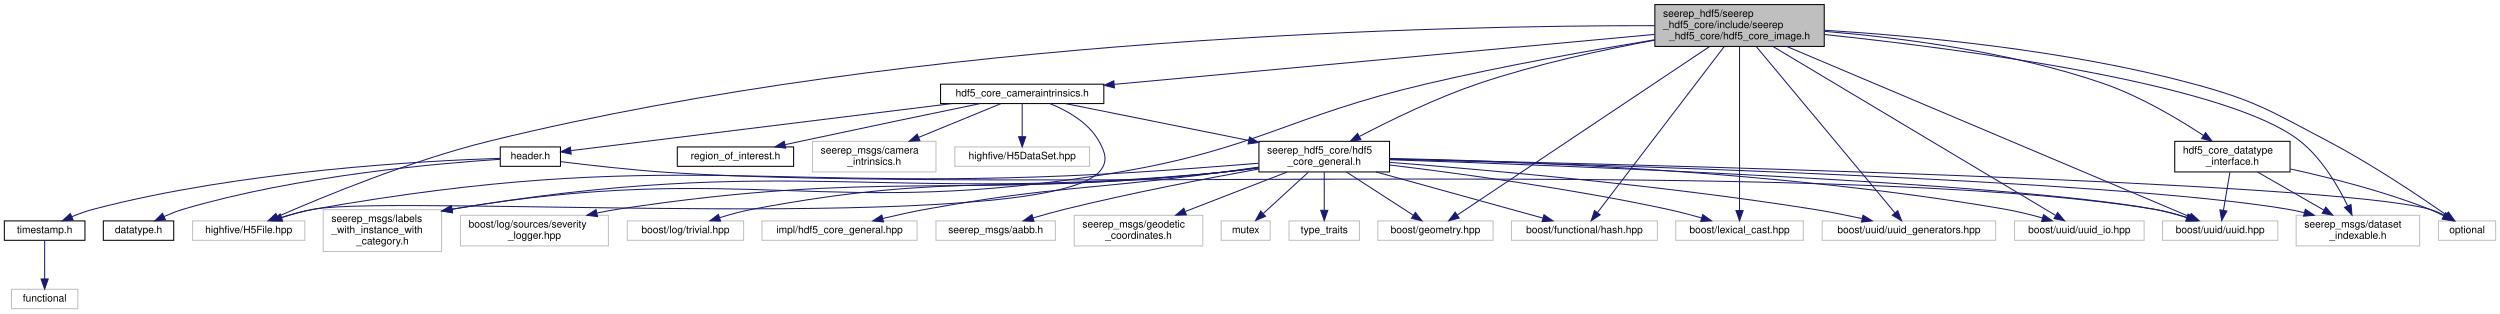
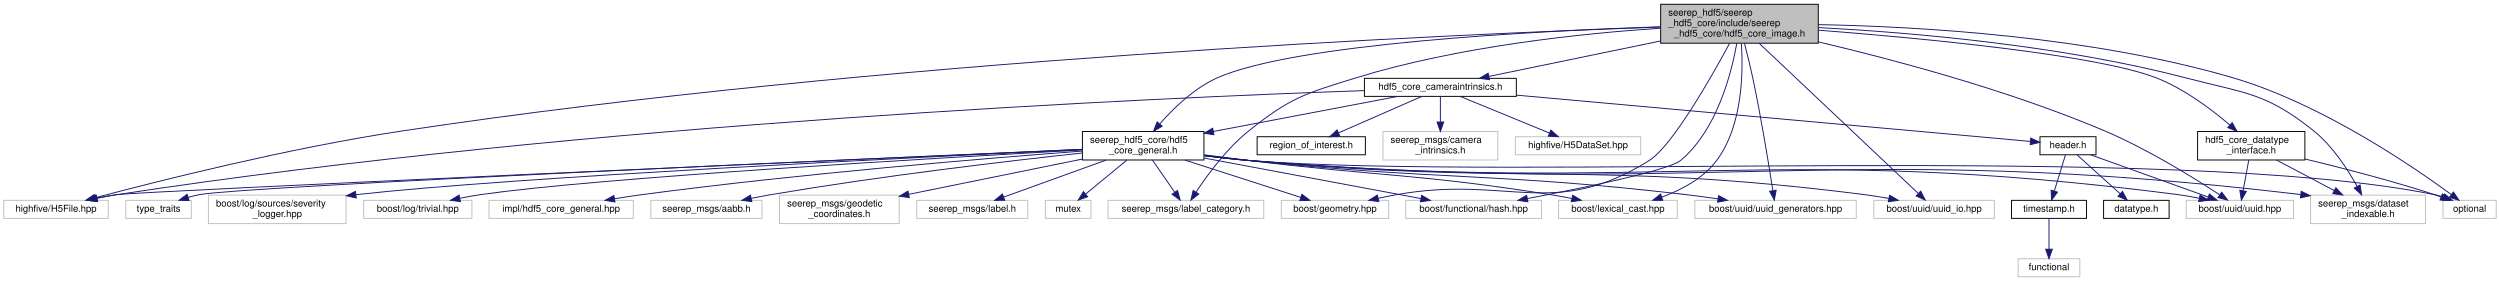
- <svg xmlns="http://www.w3.org/2000/svg" xmlns:xlink="http://www.w3.org/1999/xlink" width="2450pt" height="307pt" viewBox="0.00 0.00 2449.50 307.00">
-   <g id="graph0" class="graph" transform="scale(1 1) rotate(0) translate(4 303)">
+ <svg xmlns="http://www.w3.org/2000/svg" xmlns:xlink="http://www.w3.org/1999/xlink" width="2633pt" height="296pt" viewBox="0.00 0.00 2633.00 296.00">
+   <g id="graph0" class="graph" transform="scale(1 1) rotate(0) translate(4 292)">
    <g id="node1" class="node">
      <g id="a_node1">
        <a xlink:title=" ">
-           <polygon fill="#bfbfbf" stroke="black" points="1617.5,-257.5 1617.5,-298.5 1783.5,-298.5 1783.5,-257.5 1617.5,-257.5" />
-           <text text-anchor="start" x="1625.5" y="-286.5" font-family="Helvetica,sans-Serif" font-size="10.00">seerep_hdf5/seerep</text>
-           <text text-anchor="start" x="1625.5" y="-275.5" font-family="Helvetica,sans-Serif" font-size="10.00">_hdf5_core/include/seerep</text>
-           <text text-anchor="middle" x="1700.5" y="-264.5" font-family="Helvetica,sans-Serif" font-size="10.00">_hdf5_core/hdf5_core_image.h</text>
+           <polygon fill="#bfbfbf" stroke="black" points="1745,-246.5 1745,-287.5 1911,-287.5 1911,-246.5 1745,-246.5" />
+           <text text-anchor="start" x="1753" y="-275.5" font-family="Helvetica,sans-Serif" font-size="10.00">seerep_hdf5/seerep</text>
+           <text text-anchor="start" x="1753" y="-264.5" font-family="Helvetica,sans-Serif" font-size="10.00">_hdf5_core/include/seerep</text>
+           <text text-anchor="middle" x="1828" y="-253.5" font-family="Helvetica,sans-Serif" font-size="10.00">_hdf5_core/hdf5_core_image.h</text>
        </a>
      </g>
    </g>
    <g id="node2" class="node">
      <g id="a_node2">
        <a xlink:title=" ">
-           <polygon fill="none" stroke="#bfbfbf" points="184.5,-67.5 184.5,-86.5 294.5,-86.5 294.5,-67.5 184.5,-67.5" />
-           <text text-anchor="middle" x="239.5" y="-74.5" font-family="Helvetica,sans-Serif" font-size="10.00">highfive/H5File.hpp</text>
+           <polygon fill="none" stroke="#bfbfbf" points="0,-62 0,-81 110,-81 110,-62 0,-62" />
+           <text text-anchor="middle" x="55" y="-69" font-family="Helvetica,sans-Serif" font-size="10.00">highfive/H5File.hpp</text>
        </a>
      </g>
    </g>
    <g id="edge1" class="edge">
-       <path fill="none" stroke="midnightblue" d="M1617.46,-277.85C1417.78,-278.07 896.19,-267.87 476.5,-165 398.89,-145.98 311.63,-109.93 267.82,-90.75" />
-       <polygon fill="midnightblue" stroke="midnightblue" points="268.96,-87.43 258.4,-86.59 266.14,-93.83 268.96,-87.43" />
+       <path fill="none" stroke="midnightblue" d="M1744.95,-263.47C1526.62,-255.94 918.86,-229.3 419,-154 300.53,-136.15 163.19,-101.54 96.13,-83.71" />
+       <polygon fill="midnightblue" stroke="midnightblue" points="96.93,-80.3 86.36,-81.1 95.12,-87.07 96.93,-80.3" />
    </g>
    <g id="node3" class="node">
      <g id="a_node3">
        <a xlink:href="hdf5__core__cameraintrinsics_8h.html" target="_top" xlink:title=" ">
-           <polygon fill="none" stroke="black" points="917.5,-201.5 917.5,-220.5 1077.5,-220.5 1077.5,-201.5 917.5,-201.5" />
-           <text text-anchor="middle" x="997.5" y="-208.5" font-family="Helvetica,sans-Serif" font-size="10.00">hdf5_core_cameraintrinsics.h</text>
+           <polygon fill="none" stroke="black" points="1433,-190.5 1433,-209.5 1593,-209.5 1593,-190.5 1433,-190.5" />
+           <text text-anchor="middle" x="1513" y="-197.5" font-family="Helvetica,sans-Serif" font-size="10.00">hdf5_core_cameraintrinsics.h</text>
        </a>
      </g>
    </g>
    <g id="edge2" class="edge">
-       <path fill="none" stroke="midnightblue" d="M1617.44,-269.32C1484.52,-257.03 1225.03,-233.04 1087.72,-220.34" />
-       <polygon fill="midnightblue" stroke="midnightblue" points="1087.92,-216.85 1077.64,-219.41 1087.28,-223.82 1087.92,-216.85" />
+       <path fill="none" stroke="midnightblue" d="M1744.83,-248.84C1687.48,-237 1613.07,-221.65 1564.23,-211.57" />
+       <polygon fill="midnightblue" stroke="midnightblue" points="1564.71,-208.1 1554.21,-209.5 1563.29,-214.95 1564.71,-208.1" />
    </g>
    <g id="node5" class="node">
      <g id="a_node5">
        <a xlink:href="hdf5__core__general_8h.html" target="_top" xlink:title=" ">
-           <polygon fill="none" stroke="black" points="1229.5,-134.5 1229.5,-164.5 1357.5,-164.5 1357.5,-134.5 1229.5,-134.5" />
-           <text text-anchor="start" x="1237.5" y="-152.5" font-family="Helvetica,sans-Serif" font-size="10.00">seerep_hdf5_core/hdf5</text>
-           <text text-anchor="middle" x="1293.5" y="-141.5" font-family="Helvetica,sans-Serif" font-size="10.00">_core_general.h</text>
-         </a>
-       </g>
-     </g>
-     <g id="edge34" class="edge">
-       <path fill="none" stroke="midnightblue" d="M1617.38,-263.64C1566.67,-254.31 1500.96,-240.09 1444.5,-221 1403.2,-207.03 1358.2,-185.08 1328.17,-169.38" />
-       <polygon fill="midnightblue" stroke="midnightblue" points="1329.44,-166.1 1318.97,-164.53 1326.17,-172.29 1329.44,-166.1" />
+           <polygon fill="none" stroke="black" points="1136,-123.5 1136,-153.5 1264,-153.5 1264,-123.5 1136,-123.5" />
+           <text text-anchor="start" x="1144" y="-141.5" font-family="Helvetica,sans-Serif" font-size="10.00">seerep_hdf5_core/hdf5</text>
+           <text text-anchor="middle" x="1200" y="-130.5" font-family="Helvetica,sans-Serif" font-size="10.00">_core_general.h</text>
+         </a>
+       </g>
+     </g>
+     <g id="edge35" class="edge">
+       <path fill="none" stroke="midnightblue" d="M1744.88,-263.84C1612.27,-259.35 1359.46,-246.2 1278,-210 1253.85,-199.27 1232.07,-178.13 1217.7,-161.79" />
+       <polygon fill="midnightblue" stroke="midnightblue" points="1220.03,-159.12 1210.89,-153.76 1214.69,-163.65 1220.03,-159.12" />
    </g>
    <g id="node7" class="node">
      <g id="a_node7">
        <a xlink:title=" ">
-           <polygon fill="none" stroke="#bfbfbf" points="2246,-62 2246,-92 2367,-92 2367,-62 2246,-62" />
-           <text text-anchor="start" x="2254" y="-80" font-family="Helvetica,sans-Serif" font-size="10.00">seerep_msgs/dataset</text>
-           <text text-anchor="middle" x="2306.5" y="-69" font-family="Helvetica,sans-Serif" font-size="10.00">_indexable.h</text>
-         </a>
-       </g>
-     </g>
-     <g id="edge35" class="edge">
-       <path fill="none" stroke="midnightblue" d="M1783.61,-269.18C1918.73,-254.99 2178.12,-221.17 2249.5,-165 2270.99,-148.09 2287,-120.75 2296.49,-101.23" />
-       <polygon fill="midnightblue" stroke="midnightblue" points="2299.7,-102.64 2300.74,-92.1 2293.35,-99.69 2299.7,-102.64" />
+           <polygon fill="none" stroke="#bfbfbf" points="2429.5,-56.5 2429.5,-86.5 2550.5,-86.5 2550.5,-56.5 2429.5,-56.5" />
+           <text text-anchor="start" x="2437.5" y="-74.5" font-family="Helvetica,sans-Serif" font-size="10.00">seerep_msgs/dataset</text>
+           <text text-anchor="middle" x="2490" y="-63.5" font-family="Helvetica,sans-Serif" font-size="10.00">_indexable.h</text>
+         </a>
+       </g>
+     </g>
+     <g id="edge36" class="edge">
+       <path fill="none" stroke="midnightblue" d="M1911.21,-262.97C2006.16,-257.94 2165.44,-244.68 2298,-210 2360.84,-193.56 2382.36,-194.69 2433,-154 2452.65,-138.21 2468.42,-113.93 2478.35,-95.98" />
+       <polygon fill="midnightblue" stroke="midnightblue" points="2481.65,-97.22 2483.25,-86.75 2475.47,-93.94 2481.65,-97.22" />
+     </g>
+     <g id="node10" class="node">
+       <g id="a_node10">
+         <a xlink:title=" ">
+           <polygon fill="none" stroke="#bfbfbf" points="1163,-62 1163,-81 1327,-81 1327,-62 1163,-62" />
+           <text text-anchor="middle" x="1245" y="-69" font-family="Helvetica,sans-Serif" font-size="10.00">seerep_msgs/label_category.h</text>
+         </a>
+       </g>
+     </g>
+     <g id="edge37" class="edge">
+       <path fill="none" stroke="midnightblue" d="M1744.68,-262.28C1661.79,-256.77 1531.76,-243.21 1424,-210 1370.43,-193.49 1354.76,-189.03 1311,-154 1287.97,-135.57 1267.66,-107.83 1255.85,-89.94" />
+       <polygon fill="midnightblue" stroke="midnightblue" points="1258.54,-87.66 1250.2,-81.14 1252.65,-91.44 1258.54,-87.66" />
+     </g>
+     <g id="node11" class="node">
+       <g id="a_node11">
+         <a xlink:title=" ">
+           <polygon fill="none" stroke="#bfbfbf" points="1345.5,-62 1345.5,-81 1458.5,-81 1458.5,-62 1345.5,-62" />
+           <text text-anchor="middle" x="1402" y="-69" font-family="Helvetica,sans-Serif" font-size="10.00">boost/geometry.hpp</text>
+         </a>
+       </g>
+     </g>
+     <g id="edge38" class="edge">
+       <path fill="none" stroke="midnightblue" d="M1817.55,-246.23C1798.35,-210.65 1757.19,-138.15 1733,-123 1631.89,-59.68 1584.44,-108.01 1467,-87 1460.73,-85.88 1454.14,-84.57 1447.67,-83.2" />
+       <polygon fill="midnightblue" stroke="midnightblue" points="1448.17,-79.73 1437.65,-81.03 1446.68,-86.57 1448.17,-79.73" />
+     </g>
+     <g id="node13" class="node">
+       <g id="a_node13">
+         <a xlink:title=" ">
+           <polygon fill="none" stroke="#bfbfbf" points="2569,-62 2569,-81 2625,-81 2625,-62 2569,-62" />
+           <text text-anchor="middle" x="2597" y="-69" font-family="Helvetica,sans-Serif" font-size="10.00">optional</text>
+         </a>
+       </g>
+     </g>
+     <g id="edge39" class="edge">
+       <path fill="none" stroke="midnightblue" d="M1911.27,-266.07C2015.45,-264.11 2198.36,-253.92 2348,-210 2440.95,-182.72 2537.65,-116.51 2577.78,-87.05" />
+       <polygon fill="midnightblue" stroke="midnightblue" points="2579.95,-89.8 2585.89,-81.03 2575.78,-84.18 2579.95,-89.8" />
+     </g>
+     <g id="node17" class="node">
+       <g id="a_node17">
+         <a xlink:title=" ">
+           <polygon fill="none" stroke="#bfbfbf" points="1476.5,-62 1476.5,-81 1619.5,-81 1619.5,-62 1476.5,-62" />
+           <text text-anchor="middle" x="1548" y="-69" font-family="Helvetica,sans-Serif" font-size="10.00">boost/functional/hash.hpp</text>
+         </a>
+       </g>
+     </g>
+     <g id="edge40" class="edge">
+       <path fill="none" stroke="midnightblue" d="M1825.21,-246.5C1819.71,-215.45 1804.46,-155.04 1766,-123 1753.59,-112.66 1665.23,-94.43 1604.89,-82.93" />
+       <polygon fill="midnightblue" stroke="midnightblue" points="1605.19,-79.43 1594.71,-81.01 1603.89,-86.31 1605.19,-79.43" />
+     </g>
+     <g id="node18" class="node">
+       <g id="a_node18">
+         <a xlink:title=" ">
+           <polygon fill="none" stroke="#bfbfbf" points="1637.5,-62 1637.5,-81 1762.5,-81 1762.5,-62 1637.5,-62" />
+           <text text-anchor="middle" x="1700" y="-69" font-family="Helvetica,sans-Serif" font-size="10.00">boost/lexical_cast.hpp</text>
+         </a>
+       </g>
+     </g>
+     <g id="edge41" class="edge">
+       <path fill="none" stroke="midnightblue" d="M1830.03,-246.26C1832,-216.48 1831.45,-159.68 1804,-123 1789.93,-104.2 1767.01,-92.04 1746.25,-84.37" />
+       <polygon fill="midnightblue" stroke="midnightblue" points="1747.2,-81 1736.6,-81.06 1744.92,-87.62 1747.2,-81" />
+     </g>
+     <g id="node19" class="node">
+       <g id="a_node19">
+         <a xlink:title=" ">
+           <polygon fill="none" stroke="#bfbfbf" points="2298.5,-62 2298.5,-81 2411.5,-81 2411.5,-62 2298.5,-62" />
+           <text text-anchor="middle" x="2355" y="-69" font-family="Helvetica,sans-Serif" font-size="10.00">boost/uuid/uuid.hpp</text>
+         </a>
+       </g>
+     </g>
+     <g id="edge42" class="edge">
+       <path fill="none" stroke="midnightblue" d="M1911.08,-247.89C1990.41,-229.2 2112.43,-196.77 2213,-154 2257.93,-134.9 2306.49,-104.74 2333.58,-86.96" />
+       <polygon fill="midnightblue" stroke="midnightblue" points="2335.83,-89.67 2342.23,-81.23 2331.96,-83.84 2335.83,-89.67" />
+     </g>
+     <g id="node20" class="node">
+       <g id="a_node20">
+         <a xlink:title=" ">
+           <polygon fill="none" stroke="#bfbfbf" points="1781,-62 1781,-81 1951,-81 1951,-62 1781,-62" />
+           <text text-anchor="middle" x="1866" y="-69" font-family="Helvetica,sans-Serif" font-size="10.00">boost/uuid/uuid_generators.hpp</text>
+         </a>
+       </g>
+     </g>
+     <g id="edge43" class="edge">
+       <path fill="none" stroke="midnightblue" d="M1833.27,-246.38C1836.06,-235.68 1839.42,-222.16 1842,-210 1850.93,-167.87 1859.03,-117.98 1863.14,-91.4" />
+       <polygon fill="midnightblue" stroke="midnightblue" points="1866.65,-91.64 1864.7,-81.23 1859.73,-90.58 1866.65,-91.64" />
+     </g>
+     <g id="node21" class="node">
+       <g id="a_node21">
+         <a xlink:title=" ">
+           <polygon fill="none" stroke="#bfbfbf" points="1969.5,-62 1969.5,-81 2096.5,-81 2096.5,-62 1969.5,-62" />
+           <text text-anchor="middle" x="2033" y="-69" font-family="Helvetica,sans-Serif" font-size="10.00">boost/uuid/uuid_io.hpp</text>
+         </a>
+       </g>
+     </g>
+     <g id="edge44" class="edge">
+       <path fill="none" stroke="midnightblue" d="M1848.78,-246.38C1889.48,-207.97 1978.93,-123.54 2016.19,-88.37" />
+       <polygon fill="midnightblue" stroke="midnightblue" points="2018.84,-90.68 2023.71,-81.27 2014.03,-85.59 2018.84,-90.68" />
+     </g>
+     <g id="node29" class="node">
+       <g id="a_node29">
+         <a xlink:href="hdf5__core__datatype__interface_8h.html" target="_top" xlink:title=" ">
+           <polygon fill="none" stroke="black" points="2310.5,-123.5 2310.5,-153.5 2423.5,-153.5 2423.5,-123.5 2310.5,-123.5" />
+           <text text-anchor="start" x="2318.5" y="-141.5" font-family="Helvetica,sans-Serif" font-size="10.00">hdf5_core_datatype</text>
+           <text text-anchor="middle" x="2367" y="-130.5" font-family="Helvetica,sans-Serif" font-size="10.00">_interface.h</text>
+         </a>
+       </g>
+     </g>
+     <g id="edge31" class="edge">
+       <path fill="none" stroke="midnightblue" d="M1911.35,-260.18C2020.11,-251.77 2203.97,-234.48 2267,-210 2296.45,-198.56 2325.44,-176.61 2344.56,-160.23" />
+       <polygon fill="midnightblue" stroke="midnightblue" points="2346.91,-162.82 2352.12,-153.6 2342.3,-157.56 2346.91,-162.82" />
+     </g>
+     <g id="edge4" class="edge">
+       <path fill="none" stroke="midnightblue" d="M1432.78,-196.56C1218.43,-189.17 614.93,-162.71 119,-87 112.27,-85.97 105.19,-84.63 98.29,-83.18" />
+       <polygon fill="midnightblue" stroke="midnightblue" points="98.89,-79.73 88.38,-81.01 97.39,-86.57 98.89,-79.73" />
+     </g>
+     <g id="node4" class="node">
+       <g id="a_node4">
+         <a xlink:title=" ">
+           <polygon fill="none" stroke="#bfbfbf" points="1592,-129 1592,-148 1724,-148 1724,-129 1592,-129" />
+           <text text-anchor="middle" x="1658" y="-136" font-family="Helvetica,sans-Serif" font-size="10.00">highfive/H5DataSet.hpp</text>
+         </a>
+       </g>
+     </g>
+     <g id="edge3" class="edge">
+       <path fill="none" stroke="midnightblue" d="M1533.77,-190.48C1558.43,-180.36 1599.75,-163.4 1627.9,-151.85" />
+       <polygon fill="midnightblue" stroke="midnightblue" points="1629.34,-155.04 1637.26,-148.01 1626.68,-148.57 1629.34,-155.04" />
+     </g>
+     <g id="edge5" class="edge">
+       <path fill="none" stroke="midnightblue" d="M1468.15,-190.48C1417.48,-180.84 1334.2,-165.01 1273.88,-153.54" />
+       <polygon fill="midnightblue" stroke="midnightblue" points="1274.51,-150.1 1264.03,-151.67 1273.2,-156.98 1274.51,-150.1" />
+     </g>
+     <g id="node23" class="node">
+       <g id="a_node23">
+         <a xlink:href="header_8h.html" target="_top" xlink:title=" ">
+           <polygon fill="none" stroke="black" points="2144.5,-129 2144.5,-148 2203.5,-148 2203.5,-129 2144.5,-129" />
+           <text text-anchor="middle" x="2174" y="-136" font-family="Helvetica,sans-Serif" font-size="10.00">header.h</text>
+         </a>
+       </g>
+     </g>
+     <g id="edge24" class="edge">
+       <path fill="none" stroke="midnightblue" d="M1593.06,-191.79C1735.6,-178.96 2028.34,-152.61 2134.47,-143.06" />
+       <polygon fill="midnightblue" stroke="midnightblue" points="2134.79,-146.54 2144.44,-142.16 2134.16,-139.57 2134.79,-146.54" />
+     </g>
+     <g id="node27" class="node">
+       <g id="a_node27">
+         <a xlink:href="region__of__interest_8h.html" target="_top" xlink:title=" ">
+           <polygon fill="none" stroke="black" points="1320,-129 1320,-148 1434,-148 1434,-129 1320,-129" />
+           <text text-anchor="middle" x="1377" y="-136" font-family="Helvetica,sans-Serif" font-size="10.00">region_of_interest.h</text>
+         </a>
+       </g>
+     </g>
+     <g id="edge29" class="edge">
+       <path fill="none" stroke="midnightblue" d="M1493.51,-190.48C1470.59,-180.45 1432.31,-163.7 1405.92,-152.15" />
+       <polygon fill="midnightblue" stroke="midnightblue" points="1407.01,-148.81 1396.45,-148.01 1404.21,-155.22 1407.01,-148.81" />
+     </g>
+     <g id="node28" class="node">
+       <g id="a_node28">
+         <a xlink:title=" ">
+           <polygon fill="none" stroke="#bfbfbf" points="1452.5,-123.5 1452.5,-153.5 1573.5,-153.5 1573.5,-123.5 1452.5,-123.5" />
+           <text text-anchor="start" x="1460.5" y="-141.5" font-family="Helvetica,sans-Serif" font-size="10.00">seerep_msgs/camera</text>
+           <text text-anchor="middle" x="1513" y="-130.5" font-family="Helvetica,sans-Serif" font-size="10.00">_intrinsics.h</text>
+         </a>
+       </g>
+     </g>
+     <g id="edge30" class="edge">
+       <path fill="none" stroke="midnightblue" d="M1513,-190.48C1513,-183.47 1513,-173.19 1513,-163.7" />
+       <polygon fill="midnightblue" stroke="midnightblue" points="1516.5,-163.52 1513,-153.52 1509.5,-163.52 1516.5,-163.52" />
+     </g>
+     <g id="edge6" class="edge">
+       <path fill="none" stroke="midnightblue" d="M1135.72,-134.65C906.92,-124.48 144.31,-90.43 119,-87 112.1,-86.06 104.84,-84.75 97.79,-83.29" />
+       <polygon fill="midnightblue" stroke="midnightblue" points="98.2,-79.79 87.69,-81.07 96.7,-86.63 98.2,-79.79" />
+     </g>
+     <g id="node6" class="node">
+       <g id="a_node6">
+         <a xlink:title=" ">
+           <polygon fill="none" stroke="#bfbfbf" points="681.5,-62 681.5,-81 798.5,-81 798.5,-62 681.5,-62" />
+           <text text-anchor="middle" x="740" y="-69" font-family="Helvetica,sans-Serif" font-size="10.00">seerep_msgs/aabb.h</text>
+         </a>
+       </g>
+     </g>
+     <g id="edge7" class="edge">
+       <path fill="none" stroke="midnightblue" d="M1135.94,-130.88C1058.12,-122.46 922.99,-106.63 808,-87 801.28,-85.85 794.23,-84.51 787.3,-83.11" />
+       <polygon fill="midnightblue" stroke="midnightblue" points="787.81,-79.64 777.31,-81.03 786.38,-86.49 787.81,-79.64" />
+     </g>
+     <g id="edge8" class="edge">
+       <path fill="none" stroke="midnightblue" d="M1264.16,-128.04C1279.48,-126.08 1295.79,-124.24 1311,-123 1799.6,-83.26 1929.18,-145.12 2418.98,-87.11" />
+       <polygon fill="midnightblue" stroke="midnightblue" points="2419.63,-90.55 2429.14,-85.89 2418.8,-83.6 2419.63,-90.55" />
+     </g>
+     <g id="node8" class="node">
+       <g id="a_node8">
+         <a xlink:title=" ">
+           <polygon fill="none" stroke="#bfbfbf" points="817,-56.5 817,-86.5 943,-86.5 943,-56.5 817,-56.5" />
+           <text text-anchor="start" x="825" y="-74.5" font-family="Helvetica,sans-Serif" font-size="10.00">seerep_msgs/geodetic</text>
+           <text text-anchor="middle" x="880" y="-63.5" font-family="Helvetica,sans-Serif" font-size="10.00">_coordinates.h</text>
+         </a>
+       </g>
+     </g>
+     <g id="edge9" class="edge">
+       <path fill="none" stroke="midnightblue" d="M1135.63,-124.42C1082.88,-113.71 1008.23,-98.55 953.21,-87.37" />
+       <polygon fill="midnightblue" stroke="midnightblue" points="953.67,-83.89 943.18,-85.33 952.28,-90.75 953.67,-83.89" />
    </g>
    <g id="node9" class="node">
      <g id="a_node9">
        <a xlink:title=" ">
-           <polygon fill="none" stroke="#bfbfbf" points="312.5,-56.5 312.5,-97.5 428.5,-97.5 428.5,-56.5 312.5,-56.5" />
-           <text text-anchor="start" x="320.5" y="-85.5" font-family="Helvetica,sans-Serif" font-size="10.00">seerep_msgs/labels</text>
-           <text text-anchor="start" x="320.5" y="-74.5" font-family="Helvetica,sans-Serif" font-size="10.00">_with_instance_with</text>
-           <text text-anchor="middle" x="370.5" y="-63.5" font-family="Helvetica,sans-Serif" font-size="10.00">_category.h</text>
-         </a>
-       </g>
-     </g>
-     <g id="edge36" class="edge">
-       <path fill="none" stroke="midnightblue" d="M1617.25,-264.02C1555.46,-253.85 1469.3,-238.5 1394.5,-221 1257.66,-188.98 1229.08,-157.35 1090.5,-134 807.1,-86.25 725.67,-146.53 438.63,-97.97" />
-       <polygon fill="midnightblue" stroke="midnightblue" points="439.22,-94.52 428.77,-96.27 438.03,-101.42 439.22,-94.52" />
-     </g>
-     <g id="node10" class="node">
-       <g id="a_node10">
-         <a xlink:title=" ">
-           <polygon fill="none" stroke="#bfbfbf" points="1346,-67.5 1346,-86.5 1459,-86.5 1459,-67.5 1346,-67.5" />
-           <text text-anchor="middle" x="1402.5" y="-74.5" font-family="Helvetica,sans-Serif" font-size="10.00">boost/geometry.hpp</text>
-         </a>
-       </g>
-     </g>
-     <g id="edge37" class="edge">
-       <path fill="none" stroke="midnightblue" d="M1671.11,-257.37C1611.27,-217.41 1476.51,-127.42 1424.01,-92.36" />
-       <polygon fill="midnightblue" stroke="midnightblue" points="1425.74,-89.31 1415.48,-86.67 1421.85,-95.13 1425.74,-89.31" />
+           <polygon fill="none" stroke="#bfbfbf" points="961.5,-62 961.5,-81 1078.5,-81 1078.5,-62 961.5,-62" />
+           <text text-anchor="middle" x="1020" y="-69" font-family="Helvetica,sans-Serif" font-size="10.00">seerep_msgs/label.h</text>
+         </a>
+       </g>
+     </g>
+     <g id="edge10" class="edge">
+       <path fill="none" stroke="midnightblue" d="M1160.94,-123.4C1128.8,-111.79 1083.73,-95.51 1053.28,-84.52" />
+       <polygon fill="midnightblue" stroke="midnightblue" points="1054.15,-81.11 1043.56,-81.01 1051.77,-87.7 1054.15,-81.11" />
+     </g>
+     <g id="edge11" class="edge">
+       <path fill="none" stroke="midnightblue" d="M1209.76,-123.4C1216.64,-113.46 1225.89,-100.11 1233.18,-89.57" />
+       <polygon fill="midnightblue" stroke="midnightblue" points="1236.17,-91.41 1238.98,-81.19 1230.41,-87.42 1236.17,-91.41" />
+     </g>
+     <g id="edge12" class="edge">
+       <path fill="none" stroke="midnightblue" d="M1243.83,-123.4C1280.37,-111.64 1331.8,-95.09 1365.98,-84.09" />
+       <polygon fill="midnightblue" stroke="midnightblue" points="1367.12,-87.4 1375.56,-81.01 1364.97,-80.74 1367.12,-87.4" />
    </g>
    <g id="node12" class="node">
      <g id="a_node12">
        <a xlink:title=" ">
-           <polygon fill="none" stroke="#bfbfbf" points="2385.5,-67.5 2385.5,-86.5 2441.5,-86.5 2441.5,-67.5 2385.5,-67.5" />
-           <text text-anchor="middle" x="2413.5" y="-74.5" font-family="Helvetica,sans-Serif" font-size="10.00">optional</text>
-         </a>
-       </g>
-     </g>
-     <g id="edge38" class="edge">
-       <path fill="none" stroke="midnightblue" d="M1783.65,-273.35C1873.86,-267.82 2021.47,-254.17 2144.5,-221 2206.03,-204.41 2220.08,-194.63 2276.5,-165 2319.57,-142.39 2366.85,-110.71 2393.08,-92.47" />
-       <polygon fill="midnightblue" stroke="midnightblue" points="2395.26,-95.22 2401.44,-86.62 2391.24,-89.49 2395.26,-95.22" />
+           <polygon fill="none" stroke="#bfbfbf" points="1097,-62 1097,-81 1145,-81 1145,-62 1097,-62" />
+           <text text-anchor="middle" x="1121" y="-69" font-family="Helvetica,sans-Serif" font-size="10.00">mutex</text>
+         </a>
+       </g>
+     </g>
+     <g id="edge13" class="edge">
+       <path fill="none" stroke="midnightblue" d="M1182.86,-123.4C1170.05,-112.86 1152.57,-98.48 1139.46,-87.69" />
+       <polygon fill="midnightblue" stroke="midnightblue" points="1141.51,-84.85 1131.57,-81.19 1137.07,-90.25 1141.51,-84.85" />
+     </g>
+     <g id="edge14" class="edge">
+       <path fill="none" stroke="midnightblue" d="M1264.16,-128C1279.47,-126.04 1295.79,-124.21 1311,-123 1587.8,-100.99 2287.93,-142.48 2560,-87 2563.08,-86.37 2566.23,-85.51 2569.34,-84.51" />
+       <polygon fill="midnightblue" stroke="midnightblue" points="2570.74,-87.73 2578.94,-81.01 2568.34,-81.15 2570.74,-87.73" />
+     </g>
+     <g id="node14" class="node">
+       <g id="a_node14">
+         <a xlink:title=" ">
+           <polygon fill="none" stroke="#bfbfbf" points="128.5,-62 128.5,-81 197.5,-81 197.5,-62 128.5,-62" />
+           <text text-anchor="middle" x="163" y="-69" font-family="Helvetica,sans-Serif" font-size="10.00">type_traits</text>
+         </a>
+       </g>
+     </g>
+     <g id="edge15" class="edge">
+       <path fill="none" stroke="midnightblue" d="M1135.93,-134.73C923.28,-125.47 251.67,-95.69 206,-87 202.11,-86.26 198.08,-85.25 194.13,-84.11" />
+       <polygon fill="midnightblue" stroke="midnightblue" points="195.16,-80.76 184.56,-81.06 193.03,-87.43 195.16,-80.76" />
+     </g>
+     <g id="node15" class="node">
+       <g id="a_node15">
+         <a xlink:title=" ">
+           <polygon fill="none" stroke="#bfbfbf" points="215.5,-56.5 215.5,-86.5 360.5,-86.5 360.5,-56.5 215.5,-56.5" />
+           <text text-anchor="start" x="223.5" y="-74.5" font-family="Helvetica,sans-Serif" font-size="10.00">boost/log/sources/severity</text>
+           <text text-anchor="middle" x="288" y="-63.5" font-family="Helvetica,sans-Serif" font-size="10.00">_logger.hpp</text>
+         </a>
+       </g>
+     </g>
+     <g id="edge16" class="edge">
+       <path fill="none" stroke="midnightblue" d="M1135.81,-134.55C971.29,-126.83 536.44,-105.44 370.85,-86.98" />
+       <polygon fill="midnightblue" stroke="midnightblue" points="371.15,-83.49 360.81,-85.82 370.35,-90.44 371.15,-83.49" />
    </g>
    <g id="node16" class="node">
      <g id="a_node16">
        <a xlink:title=" ">
-           <polygon fill="none" stroke="#bfbfbf" points="1477,-67.5 1477,-86.5 1620,-86.5 1620,-67.5 1477,-67.5" />
-           <text text-anchor="middle" x="1548.5" y="-74.5" font-family="Helvetica,sans-Serif" font-size="10.00">boost/functional/hash.hpp</text>
-         </a>
-       </g>
-     </g>
-     <g id="edge39" class="edge">
-       <path fill="none" stroke="midnightblue" d="M1685.37,-257.19C1655.46,-218.04 1589.27,-131.38 1561.34,-94.81" />
-       <polygon fill="midnightblue" stroke="midnightblue" points="1563.96,-92.47 1555.1,-86.65 1558.39,-96.72 1563.96,-92.47" />
-     </g>
-     <g id="node17" class="node">
-       <g id="a_node17">
-         <a xlink:title=" ">
-           <polygon fill="none" stroke="#bfbfbf" points="1638,-67.5 1638,-86.5 1763,-86.5 1763,-67.5 1638,-67.5" />
-           <text text-anchor="middle" x="1700.5" y="-74.5" font-family="Helvetica,sans-Serif" font-size="10.00">boost/lexical_cast.hpp</text>
-         </a>
-       </g>
-     </g>
-     <g id="edge40" class="edge">
-       <path fill="none" stroke="midnightblue" d="M1700.5,-257.19C1700.5,-218.7 1700.5,-134.3 1700.5,-96.71" />
-       <polygon fill="midnightblue" stroke="midnightblue" points="1704,-96.65 1700.5,-86.65 1697,-96.65 1704,-96.65" />
-     </g>
-     <g id="node18" class="node">
-       <g id="a_node18">
-         <a xlink:title=" ">
-           <polygon fill="none" stroke="#bfbfbf" points="2115,-67.5 2115,-86.5 2228,-86.5 2228,-67.5 2115,-67.5" />
-           <text text-anchor="middle" x="2171.5" y="-74.5" font-family="Helvetica,sans-Serif" font-size="10.00">boost/uuid/uuid.hpp</text>
-         </a>
-       </g>
-     </g>
-     <g id="edge41" class="edge">
-       <path fill="none" stroke="midnightblue" d="M1746.95,-257.37C1843.1,-216.75 2061.61,-124.43 2141.52,-90.67" />
-       <polygon fill="midnightblue" stroke="midnightblue" points="2143.14,-93.78 2150.99,-86.67 2140.41,-87.33 2143.14,-93.78" />
-     </g>
-     <g id="node19" class="node">
-       <g id="a_node19">
-         <a xlink:title=" ">
-           <polygon fill="none" stroke="#bfbfbf" points="1781.5,-67.5 1781.5,-86.5 1951.5,-86.5 1951.5,-67.5 1781.5,-67.5" />
-           <text text-anchor="middle" x="1866.5" y="-74.5" font-family="Helvetica,sans-Serif" font-size="10.00">boost/uuid/uuid_generators.hpp</text>
-         </a>
-       </g>
-     </g>
-     <g id="edge42" class="edge">
-       <path fill="none" stroke="midnightblue" d="M1717.02,-257.19C1749.82,-217.87 1822.59,-130.64 1852.87,-94.34" />
-       <polygon fill="midnightblue" stroke="midnightblue" points="1855.57,-96.57 1859.29,-86.65 1850.19,-92.08 1855.57,-96.57" />
-     </g>
-     <g id="node20" class="node">
-       <g id="a_node20">
-         <a xlink:title=" ">
-           <polygon fill="none" stroke="#bfbfbf" points="1970,-67.5 1970,-86.5 2097,-86.5 2097,-67.5 1970,-67.5" />
-           <text text-anchor="middle" x="2033.5" y="-74.5" font-family="Helvetica,sans-Serif" font-size="10.00">boost/uuid/uuid_io.hpp</text>
-         </a>
-       </g>
-     </g>
-     <g id="edge43" class="edge">
-       <path fill="none" stroke="midnightblue" d="M1733.34,-257.37C1800.49,-217.25 1952.04,-126.68 2010.19,-91.93" />
-       <polygon fill="midnightblue" stroke="midnightblue" points="2012.21,-94.8 2019,-86.67 2008.62,-88.79 2012.21,-94.8" />
-     </g>
-     <g id="node28" class="node">
-       <g id="a_node28">
-         <a xlink:href="hdf5__core__datatype__interface_8h.html" target="_top" xlink:title=" ">
-           <polygon fill="none" stroke="black" points="2127,-134.5 2127,-164.5 2240,-164.5 2240,-134.5 2127,-134.5" />
-           <text text-anchor="start" x="2135" y="-152.5" font-family="Helvetica,sans-Serif" font-size="10.00">hdf5_core_datatype</text>
-           <text text-anchor="middle" x="2183.5" y="-141.5" font-family="Helvetica,sans-Serif" font-size="10.00">_interface.h</text>
-         </a>
-       </g>
-     </g>
-     <g id="edge30" class="edge">
-       <path fill="none" stroke="midnightblue" d="M1783.67,-272.3C1857.34,-266.2 1966.93,-252.31 2057.5,-221 2093.16,-208.67 2130.44,-186.47 2155.11,-170.27" />
-       <polygon fill="midnightblue" stroke="midnightblue" points="2157.23,-173.06 2163.61,-164.6 2153.35,-167.24 2157.23,-173.06" />
-     </g>
-     <g id="edge4" class="edge">
-       <path fill="none" stroke="midnightblue" d="M1024.78,-201.45C1041.79,-194.55 1062.33,-182.97 1072.5,-165 1079.29,-153.01 1082.01,-143.97 1072.5,-134 1013.45,-72.12 387.73,-112.88 303.5,-98 292.92,-96.13 281.66,-93.01 271.58,-89.79" />
-       <polygon fill="midnightblue" stroke="midnightblue" points="272.55,-86.42 261.96,-86.57 270.33,-93.06 272.55,-86.42" />
-     </g>
-     <g id="node4" class="node">
-       <g id="a_node4">
-         <a xlink:title=" ">
-           <polygon fill="none" stroke="#bfbfbf" points="931.5,-140 931.5,-159 1063.5,-159 1063.5,-140 931.5,-140" />
-           <text text-anchor="middle" x="997.5" y="-147" font-family="Helvetica,sans-Serif" font-size="10.00">highfive/H5DataSet.hpp</text>
-         </a>
-       </g>
-     </g>
-     <g id="edge3" class="edge">
-       <path fill="none" stroke="midnightblue" d="M997.5,-201.48C997.5,-193.08 997.5,-179.98 997.5,-169.16" />
-       <polygon fill="midnightblue" stroke="midnightblue" points="1001,-169.01 997.5,-159.01 994,-169.01 1001,-169.01" />
-     </g>
-     <g id="edge5" class="edge">
-       <path fill="none" stroke="midnightblue" d="M1039.91,-201.48C1086.66,-192.08 1162.74,-176.79 1219.39,-165.4" />
-       <polygon fill="midnightblue" stroke="midnightblue" points="1220.26,-168.79 1229.37,-163.39 1218.88,-161.93 1220.26,-168.79" />
+           <polygon fill="none" stroke="#bfbfbf" points="379,-62 379,-81 493,-81 493,-62 379,-62" />
+           <text text-anchor="middle" x="436" y="-69" font-family="Helvetica,sans-Serif" font-size="10.00">boost/log/trivial.hpp</text>
+         </a>
+       </g>
+     </g>
+     <g id="edge17" class="edge">
+       <path fill="none" stroke="midnightblue" d="M1135.86,-134.05C987.37,-125.86 623.36,-104.63 502,-87 495.06,-85.99 487.76,-84.66 480.65,-83.22" />
+       <polygon fill="midnightblue" stroke="midnightblue" points="480.93,-79.7 470.42,-81.04 479.48,-86.55 480.93,-79.7" />
+     </g>
+     <g id="edge18" class="edge">
+       <path fill="none" stroke="midnightblue" d="M1264.23,-125.5C1329.72,-113.27 1430.26,-94.49 1492.43,-82.88" />
+       <polygon fill="midnightblue" stroke="midnightblue" points="1493.25,-86.29 1502.44,-81.01 1491.97,-79.41 1493.25,-86.29" />
+     </g>
+     <g id="edge19" class="edge">
+       <path fill="none" stroke="midnightblue" d="M1264.25,-128.92C1279.56,-126.92 1295.86,-124.85 1311,-123 1452.19,-105.79 1488.52,-109.25 1629,-87 1636.26,-85.85 1643.91,-84.47 1651.38,-83.02" />
+       <polygon fill="midnightblue" stroke="midnightblue" points="1652.3,-86.41 1661.42,-81.03 1650.93,-79.54 1652.3,-86.41" />
+     </g>
+     <g id="edge20" class="edge">
+       <path fill="none" stroke="midnightblue" d="M1264.16,-128.09C1279.48,-126.12 1295.8,-124.27 1311,-123 1744.89,-86.76 1858.16,-142.63 2290,-87 2297.25,-86.07 2304.89,-84.71 2312.28,-83.19" />
+       <polygon fill="midnightblue" stroke="midnightblue" points="2313.11,-86.59 2322.14,-81.05 2311.63,-79.75 2313.11,-86.59" />
+     </g>
+     <g id="edge21" class="edge">
+       <path fill="none" stroke="midnightblue" d="M1264.21,-128.54C1279.52,-126.56 1295.83,-124.58 1311,-123 1515.4,-101.68 1567.86,-110.68 1772,-87 1782.8,-85.75 1794.26,-84.18 1805.33,-82.54" />
+       <polygon fill="midnightblue" stroke="midnightblue" points="1805.99,-85.98 1815.36,-81.03 1804.95,-79.06 1805.99,-85.98" />
+     </g>
+     <g id="edge22" class="edge">
+       <path fill="none" stroke="midnightblue" d="M1264.18,-128.29C1279.5,-126.32 1295.81,-124.41 1311,-123 1598.65,-96.27 1673.39,-123.23 1960,-87 1968.2,-85.96 1976.86,-84.54 1985.24,-82.99" />
+       <polygon fill="midnightblue" stroke="midnightblue" points="1986.12,-86.38 1995.28,-81.04 1984.79,-79.51 1986.12,-86.38" />
    </g>
    <g id="node22" class="node">
      <g id="a_node22">
-         <a xlink:href="header_8h.html" target="_top" xlink:title=" ">
-           <polygon fill="none" stroke="black" points="486,-140 486,-159 545,-159 545,-140 486,-140" />
-           <text text-anchor="middle" x="515.5" y="-147" font-family="Helvetica,sans-Serif" font-size="10.00">header.h</text>
+         <a xlink:title=" ">
+           <polygon fill="none" stroke="#bfbfbf" points="511,-62 511,-81 663,-81 663,-62 511,-62" />
+           <text text-anchor="middle" x="587" y="-69" font-family="Helvetica,sans-Serif" font-size="10.00">impl/hdf5_core_general.hpp</text>
        </a>
      </g>
    </g>
    <g id="edge23" class="edge">
-       <path fill="none" stroke="midnightblue" d="M928.44,-201.48C826.07,-188.84 637.34,-165.54 555.31,-155.41" />
-       <polygon fill="midnightblue" stroke="midnightblue" points="555.51,-151.91 545.15,-154.16 554.65,-158.86 555.51,-151.91" />
+       <path fill="none" stroke="midnightblue" d="M1135.62,-132.88C1036,-125.38 838.59,-109.15 672,-87 662.64,-85.76 652.73,-84.24 643.11,-82.67" />
+       <polygon fill="midnightblue" stroke="midnightblue" points="643.67,-79.22 633.23,-81.02 642.51,-86.12 643.67,-79.22" />
+     </g>
+     <g id="edge25" class="edge">
+       <path fill="none" stroke="midnightblue" d="M2198.04,-128.87C2229.77,-117.47 2285.79,-97.35 2321.62,-84.49" />
+       <polygon fill="midnightblue" stroke="midnightblue" points="2322.92,-87.74 2331.15,-81.06 2320.56,-81.15 2322.92,-87.74" />
+     </g>
+     <g id="node24" class="node">
+       <g id="a_node24">
+         <a xlink:href="datatype_8h.html" target="_top" xlink:title=" ">
+           <polygon fill="none" stroke="black" points="2211.5,-62 2211.5,-81 2280.5,-81 2280.5,-62 2211.5,-62" />
+           <text text-anchor="middle" x="2246" y="-69" font-family="Helvetica,sans-Serif" font-size="10.00">datatype.h</text>
+         </a>
+       </g>
+     </g>
+     <g id="edge26" class="edge">
+       <path fill="none" stroke="midnightblue" d="M2183.71,-128.73C2195.26,-118.31 2214.75,-100.71 2228.86,-87.97" />
+       <polygon fill="midnightblue" stroke="midnightblue" points="2231.37,-90.43 2236.44,-81.13 2226.68,-85.23 2231.37,-90.43" />
+     </g>
+     <g id="node25" class="node">
+       <g id="a_node25">
+         <a xlink:href="timestamp_8h.html" target="_top" xlink:title=" ">
+           <polygon fill="none" stroke="black" points="2114.5,-62 2114.5,-81 2193.5,-81 2193.5,-62 2114.5,-62" />
+           <text text-anchor="middle" x="2154" y="-69" font-family="Helvetica,sans-Serif" font-size="10.00">timestamp.h</text>
+         </a>
+       </g>
+     </g>
+     <g id="edge27" class="edge">
+       <path fill="none" stroke="midnightblue" d="M2171.3,-128.73C2168.33,-119.09 2163.48,-103.3 2159.66,-90.91" />
+       <polygon fill="midnightblue" stroke="midnightblue" points="2162.94,-89.66 2156.65,-81.13 2156.25,-91.71 2162.94,-89.66" />
    </g>
    <g id="node26" class="node">
      <g id="a_node26">
-         <a xlink:href="region__of__interest_8h.html" target="_top" xlink:title=" ">
-           <polygon fill="none" stroke="black" points="659.5,-140 659.5,-159 773.5,-159 773.5,-140 659.5,-140" />
-           <text text-anchor="middle" x="716.5" y="-147" font-family="Helvetica,sans-Serif" font-size="10.00">region_of_interest.h</text>
+         <a xlink:title=" ">
+           <polygon fill="none" stroke="#bfbfbf" points="2121.5,-0.5 2121.5,-19.5 2186.5,-19.5 2186.5,-0.5 2121.5,-0.5" />
+           <text text-anchor="middle" x="2154" y="-7.5" font-family="Helvetica,sans-Serif" font-size="10.00">functional</text>
        </a>
      </g>
    </g>
    <g id="edge28" class="edge">
-       <path fill="none" stroke="midnightblue" d="M956.26,-201.49C912.96,-192.54 842.91,-177.96 782.5,-165 776.84,-163.79 770.91,-162.5 765.03,-161.22" />
-       <polygon fill="midnightblue" stroke="midnightblue" points="765.74,-157.79 755.22,-159.08 764.25,-164.63 765.74,-157.79" />
-     </g>
-     <g id="node27" class="node">
-       <g id="a_node27">
-         <a xlink:title=" ">
-           <polygon fill="none" stroke="#bfbfbf" points="792,-134.5 792,-164.5 913,-164.5 913,-134.5 792,-134.5" />
-           <text text-anchor="start" x="800" y="-152.5" font-family="Helvetica,sans-Serif" font-size="10.00">seerep_msgs/camera</text>
-           <text text-anchor="middle" x="852.5" y="-141.5" font-family="Helvetica,sans-Serif" font-size="10.00">_intrinsics.h</text>
-         </a>
-       </g>
-     </g>
-     <g id="edge29" class="edge">
-       <path fill="none" stroke="midnightblue" d="M976.73,-201.48C955.8,-192.89 922.89,-179.38 896.19,-168.43" />
-       <polygon fill="midnightblue" stroke="midnightblue" points="897.25,-165.08 886.67,-164.52 894.6,-171.56 897.25,-165.08" />
-     </g>
-     <g id="edge6" class="edge">
-       <path fill="none" stroke="midnightblue" d="M1229.15,-143.02C1192.86,-140.06 1146.67,-136.51 1105.5,-134 749.36,-112.28 654.92,-159.73 303.5,-98 292.92,-96.14 281.66,-93.03 271.58,-89.8" />
-       <polygon fill="midnightblue" stroke="midnightblue" points="272.55,-86.44 261.95,-86.58 270.33,-93.07 272.55,-86.44" />
-     </g>
-     <g id="node6" class="node">
-       <g id="a_node6">
-         <a xlink:title=" ">
-           <polygon fill="none" stroke="#bfbfbf" points="913,-67.5 913,-86.5 1030,-86.5 1030,-67.5 913,-67.5" />
-           <text text-anchor="middle" x="971.5" y="-74.5" font-family="Helvetica,sans-Serif" font-size="10.00">seerep_msgs/aabb.h</text>
-         </a>
-       </g>
-     </g>
-     <g id="edge7" class="edge">
-       <path fill="none" stroke="midnightblue" d="M1229.47,-137.42C1177.9,-128.09 1103.68,-113.78 1039.5,-98 1029.28,-95.49 1018.31,-92.42 1008.22,-89.45" />
-       <polygon fill="midnightblue" stroke="midnightblue" points="1009.07,-86.05 998.48,-86.54 1007.06,-92.76 1009.07,-86.05" />
-     </g>
-     <g id="edge8" class="edge">
-       <path fill="none" stroke="midnightblue" d="M1357.53,-146.98C1541.21,-142.32 2067.59,-126.78 2237.5,-98 2242.88,-97.09 2248.44,-95.9 2253.95,-94.57" />
-       <polygon fill="midnightblue" stroke="midnightblue" points="2254.98,-97.92 2263.79,-92.02 2253.23,-91.14 2254.98,-97.92" />
-     </g>
-     <g id="node8" class="node">
-       <g id="a_node8">
-         <a xlink:title=" ">
-           <polygon fill="none" stroke="#bfbfbf" points="1048.5,-62 1048.5,-92 1174.5,-92 1174.5,-62 1048.5,-62" />
-           <text text-anchor="start" x="1056.5" y="-80" font-family="Helvetica,sans-Serif" font-size="10.00">seerep_msgs/geodetic</text>
-           <text text-anchor="middle" x="1111.5" y="-69" font-family="Helvetica,sans-Serif" font-size="10.00">_coordinates.h</text>
-         </a>
-       </g>
-     </g>
-     <g id="edge9" class="edge">
-       <path fill="none" stroke="midnightblue" d="M1257.11,-134.4C1228.46,-123.31 1188.37,-107.78 1157.5,-95.82" />
-       <polygon fill="midnightblue" stroke="midnightblue" points="1158.42,-92.42 1147.83,-92.07 1155.89,-98.95 1158.42,-92.42" />
-     </g>
-     <g id="edge10" class="edge">
-       <path fill="none" stroke="midnightblue" d="M1229.4,-138.46C1216.86,-136.75 1203.79,-135.16 1191.5,-134 860.76,-102.67 769.99,-153.39 438.64,-97.97" />
-       <polygon fill="midnightblue" stroke="midnightblue" points="439.21,-94.52 428.77,-96.3 438.04,-101.42 439.21,-94.52" />
-     </g>
-     <g id="edge11" class="edge">
-       <path fill="none" stroke="midnightblue" d="M1315.3,-134.4C1334.3,-122.11 1361.73,-104.37 1380.73,-92.08" />
-       <polygon fill="midnightblue" stroke="midnightblue" points="1382.81,-94.9 1389.31,-86.53 1379.01,-89.03 1382.81,-94.9" />
-     </g>
-     <g id="node11" class="node">
-       <g id="a_node11">
-         <a xlink:title=" ">
-           <polygon fill="none" stroke="#bfbfbf" points="1192.5,-67.5 1192.5,-86.5 1240.5,-86.5 1240.5,-67.5 1192.5,-67.5" />
-           <text text-anchor="middle" x="1216.5" y="-74.5" font-family="Helvetica,sans-Serif" font-size="10.00">mutex</text>
-         </a>
-       </g>
-     </g>
-     <g id="edge12" class="edge">
-       <path fill="none" stroke="midnightblue" d="M1277.92,-134.23C1265.11,-122.5 1246.98,-105.9 1233.73,-93.78" />
-       <polygon fill="midnightblue" stroke="midnightblue" points="1235.95,-91.06 1226.21,-86.89 1231.23,-96.23 1235.95,-91.06" />
-     </g>
-     <g id="edge13" class="edge">
-       <path fill="none" stroke="midnightblue" d="M1357.76,-147.17C1575.71,-142.44 2278.63,-125.2 2376.5,-98 2381.82,-96.52 2387.22,-94.17 2392.19,-91.6" />
-       <polygon fill="midnightblue" stroke="midnightblue" points="2394.13,-94.52 2401.09,-86.53 2390.67,-88.44 2394.13,-94.52" />
-     </g>
-     <g id="node13" class="node">
-       <g id="a_node13">
-         <a xlink:title=" ">
-           <polygon fill="none" stroke="#bfbfbf" points="1259,-67.5 1259,-86.5 1328,-86.5 1328,-67.5 1259,-67.5" />
-           <text text-anchor="middle" x="1293.5" y="-74.5" font-family="Helvetica,sans-Serif" font-size="10.00">type_traits</text>
-         </a>
-       </g>
-     </g>
-     <g id="edge14" class="edge">
-       <path fill="none" stroke="midnightblue" d="M1293.5,-134.23C1293.5,-123.5 1293.5,-108.69 1293.5,-96.96" />
-       <polygon fill="midnightblue" stroke="midnightblue" points="1297,-96.89 1293.5,-86.89 1290,-96.89 1297,-96.89" />
-     </g>
-     <g id="node14" class="node">
-       <g id="a_node14">
-         <a xlink:title=" ">
-           <polygon fill="none" stroke="#bfbfbf" points="447,-62 447,-92 592,-92 592,-62 447,-62" />
-           <text text-anchor="start" x="455" y="-80" font-family="Helvetica,sans-Serif" font-size="10.00">boost/log/sources/severity</text>
-           <text text-anchor="middle" x="519.5" y="-69" font-family="Helvetica,sans-Serif" font-size="10.00">_logger.hpp</text>
-         </a>
-       </g>
-     </g>
-     <g id="edge15" class="edge">
-       <path fill="none" stroke="midnightblue" d="M1229.39,-138.59C1216.85,-136.87 1203.78,-135.25 1191.5,-134 930.13,-107.49 861.26,-137.28 601.5,-98 594.78,-96.98 587.81,-95.68 580.89,-94.23" />
-       <polygon fill="midnightblue" stroke="midnightblue" points="581.36,-90.74 570.84,-92 579.85,-97.58 581.36,-90.74" />
-     </g>
-     <g id="node15" class="node">
-       <g id="a_node15">
-         <a xlink:title=" ">
-           <polygon fill="none" stroke="#bfbfbf" points="610.5,-67.5 610.5,-86.5 724.5,-86.5 724.5,-67.5 610.5,-67.5" />
-           <text text-anchor="middle" x="667.5" y="-74.5" font-family="Helvetica,sans-Serif" font-size="10.00">boost/log/trivial.hpp</text>
-         </a>
-       </g>
-     </g>
-     <g id="edge16" class="edge">
-       <path fill="none" stroke="midnightblue" d="M1229.37,-138.76C1216.83,-137.03 1203.77,-135.35 1191.5,-134 988.55,-111.62 934.15,-135.83 733.5,-98 722.82,-95.99 711.42,-92.89 701.15,-89.73" />
-       <polygon fill="midnightblue" stroke="midnightblue" points="701.92,-86.3 691.33,-86.58 699.78,-92.96 701.92,-86.3" />
-     </g>
-     <g id="edge17" class="edge">
-       <path fill="none" stroke="midnightblue" d="M1344.18,-134.49C1392.16,-121.22 1463.26,-101.57 1507.68,-89.28" />
-       <polygon fill="midnightblue" stroke="midnightblue" points="1508.85,-92.59 1517.56,-86.55 1506.99,-85.85 1508.85,-92.59" />
-     </g>
-     <g id="edge18" class="edge">
-       <path fill="none" stroke="midnightblue" d="M1357.72,-141.28C1425.66,-133.07 1535.79,-118.16 1629.5,-98 1640.62,-95.61 1652.57,-92.47 1663.43,-89.39" />
-       <polygon fill="midnightblue" stroke="midnightblue" points="1664.42,-92.75 1673.05,-86.6 1662.47,-86.02 1664.42,-92.75" />
-     </g>
-     <g id="edge19" class="edge">
-       <path fill="none" stroke="midnightblue" d="M1357.72,-146.47C1523.56,-140.92 1963.11,-124.13 2106.5,-98 2117.13,-96.06 2128.46,-92.96 2138.64,-89.76" />
-       <polygon fill="midnightblue" stroke="midnightblue" points="2139.95,-93.02 2148.36,-86.58 2137.77,-86.36 2139.95,-93.02" />
-     </g>
-     <g id="edge20" class="edge">
-       <path fill="none" stroke="midnightblue" d="M1357.7,-143.88C1449.87,-136.76 1624.87,-121.42 1772.5,-98 1788.17,-95.51 1805.16,-92.12 1820.33,-88.83" />
-       <polygon fill="midnightblue" stroke="midnightblue" points="1821.5,-92.15 1830.51,-86.58 1819.99,-85.32 1821.5,-92.15" />
-     </g>
-     <g id="edge21" class="edge">
-       <path fill="none" stroke="midnightblue" d="M1357.93,-147.72C1477.54,-145.36 1741.66,-135.9 1960.5,-98 1972.62,-95.9 1985.63,-92.66 1997.27,-89.4" />
-       <polygon fill="midnightblue" stroke="midnightblue" points="1998.45,-92.7 2007.08,-86.56 1996.5,-85.98 1998.45,-92.7" />
-     </g>
-     <g id="node21" class="node">
-       <g id="a_node21">
-         <a xlink:title=" ">
-           <polygon fill="none" stroke="#bfbfbf" points="742.5,-67.5 742.5,-86.5 894.5,-86.5 894.5,-67.5 742.5,-67.5" />
-           <text text-anchor="middle" x="818.5" y="-74.5" font-family="Helvetica,sans-Serif" font-size="10.00">impl/hdf5_core_general.hpp</text>
-         </a>
-       </g>
-     </g>
-     <g id="edge22" class="edge">
-       <path fill="none" stroke="midnightblue" d="M1229.32,-139.21C1216.78,-137.44 1203.73,-135.63 1191.5,-134 1063.64,-116.92 1030.46,-120.81 903.5,-98 889.59,-95.5 874.54,-92.17 861.02,-88.94" />
-       <polygon fill="midnightblue" stroke="midnightblue" points="861.57,-85.48 851.02,-86.51 859.91,-92.28 861.57,-85.48" />
-     </g>
-     <g id="edge24" class="edge">
-       <path fill="none" stroke="midnightblue" d="M545.2,-144.6C572.51,-141.18 614.16,-136.4 650.5,-134 973.45,-112.7 1787.06,-150.08 2106.5,-98 2117.45,-96.21 2129.12,-93.05 2139.5,-89.75" />
-       <polygon fill="midnightblue" stroke="midnightblue" points="2140.62,-93.07 2149,-86.59 2138.41,-86.42 2140.62,-93.07" />
-     </g>
-     <g id="node23" class="node">
-       <g id="a_node23">
-         <a xlink:href="datatype_8h.html" target="_top" xlink:title=" ">
-           <polygon fill="none" stroke="black" points="97,-67.5 97,-86.5 166,-86.5 166,-67.5 97,-67.5" />
-           <text text-anchor="middle" x="131.5" y="-74.5" font-family="Helvetica,sans-Serif" font-size="10.00">datatype.h</text>
-         </a>
-       </g>
-     </g>
-     <g id="edge25" class="edge">
-       <path fill="none" stroke="midnightblue" d="M485.8,-146.88C425.96,-143 287.11,-130.95 175.5,-98 169.16,-96.13 162.56,-93.52 156.46,-90.8" />
-       <polygon fill="midnightblue" stroke="midnightblue" points="157.92,-87.62 147.38,-86.52 154.94,-93.95 157.92,-87.62" />
-     </g>
-     <g id="node24" class="node">
-       <g id="a_node24">
-         <a xlink:href="timestamp_8h.html" target="_top" xlink:title=" ">
-           <polygon fill="none" stroke="black" points="0,-67.5 0,-86.5 79,-86.5 79,-67.5 0,-67.5" />
-           <text text-anchor="middle" x="39.5" y="-74.5" font-family="Helvetica,sans-Serif" font-size="10.00">timestamp.h</text>
-         </a>
-       </g>
-     </g>
-     <g id="edge26" class="edge">
-       <path fill="none" stroke="midnightblue" d="M485.92,-147.82C415.66,-145.59 233.71,-136.29 87.5,-98 80.46,-96.16 73.09,-93.49 66.3,-90.7" />
-       <polygon fill="midnightblue" stroke="midnightblue" points="67.44,-87.38 56.87,-86.61 64.66,-93.8 67.44,-87.38" />
-     </g>
-     <g id="node25" class="node">
-       <g id="a_node25">
-         <a xlink:title=" ">
-           <polygon fill="none" stroke="#bfbfbf" points="7,-0.5 7,-19.5 72,-19.5 72,-0.5 7,-0.5" />
-           <text text-anchor="middle" x="39.5" y="-7.5" font-family="Helvetica,sans-Serif" font-size="10.00">functional</text>
-         </a>
-       </g>
-     </g>
-     <g id="edge27" class="edge">
-       <path fill="none" stroke="midnightblue" d="M39.5,-67.23C39.5,-57.68 39.5,-42.12 39.5,-29.78" />
-       <polygon fill="midnightblue" stroke="midnightblue" points="43,-29.63 39.5,-19.63 36,-29.63 43,-29.63" />
-     </g>
-     <g id="edge31" class="edge">
-       <path fill="none" stroke="midnightblue" d="M2208.1,-134.4C2226.78,-123.69 2252.68,-108.85 2273.22,-97.07" />
-       <polygon fill="midnightblue" stroke="midnightblue" points="2275.01,-100.08 2281.95,-92.07 2271.53,-94.01 2275.01,-100.08" />
+       <path fill="none" stroke="midnightblue" d="M2154,-61.98C2154,-53.58 2154,-40.48 2154,-29.66" />
+       <polygon fill="midnightblue" stroke="midnightblue" points="2157.5,-29.51 2154,-19.51 2150.5,-29.51 2157.5,-29.51" />
+     </g>
+     <g id="edge32" class="edge">
+       <path fill="none" stroke="midnightblue" d="M2393.69,-123.4C2411.5,-113.98 2435.12,-101.5 2454.51,-91.26" />
+       <polygon fill="midnightblue" stroke="midnightblue" points="2456.16,-94.34 2463.36,-86.58 2452.89,-88.15 2456.16,-94.34" />
+     </g>
+     <g id="edge34" class="edge">
+       <path fill="none" stroke="midnightblue" d="M2423.67,-124.53C2462.4,-115.22 2514.72,-101.74 2560,-87 2562.27,-86.26 2564.6,-85.46 2566.94,-84.62" />
+       <polygon fill="midnightblue" stroke="midnightblue" points="2568.28,-87.85 2576.41,-81.06 2565.82,-81.3 2568.28,-87.85" />
    </g>
    <g id="edge33" class="edge">
-       <path fill="none" stroke="midnightblue" d="M2240.37,-137.38C2279.43,-128.84 2332.04,-115.54 2376.5,-98 2381.18,-96.15 2386.02,-93.85 2390.59,-91.48" />
-       <polygon fill="midnightblue" stroke="midnightblue" points="2392.39,-94.49 2399.48,-86.61 2389.02,-88.35 2392.39,-94.49" />
-     </g>
-     <g id="edge32" class="edge">
-       <path fill="none" stroke="midnightblue" d="M2181.07,-134.23C2179.24,-123.5 2176.72,-108.69 2174.73,-96.96" />
-       <polygon fill="midnightblue" stroke="midnightblue" points="2178.14,-96.16 2173.01,-86.89 2171.24,-97.34 2178.14,-96.16" />
+       <path fill="none" stroke="midnightblue" d="M2364.4,-123.4C2362.65,-113.96 2360.34,-101.45 2358.45,-91.19" />
+       <polygon fill="midnightblue" stroke="midnightblue" points="2361.86,-90.39 2356.61,-81.19 2354.98,-91.66 2361.86,-90.39" />
    </g>
  </g>
</svg>
